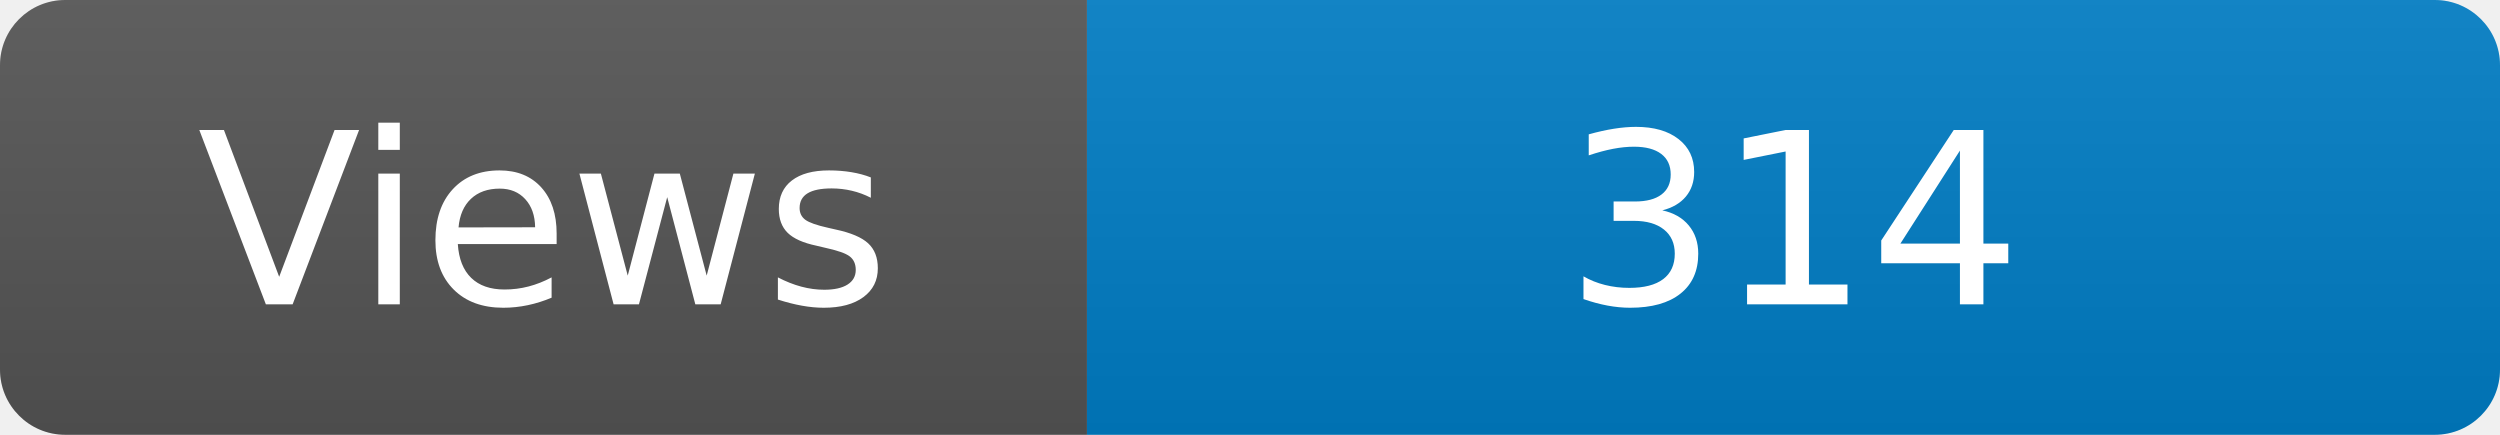
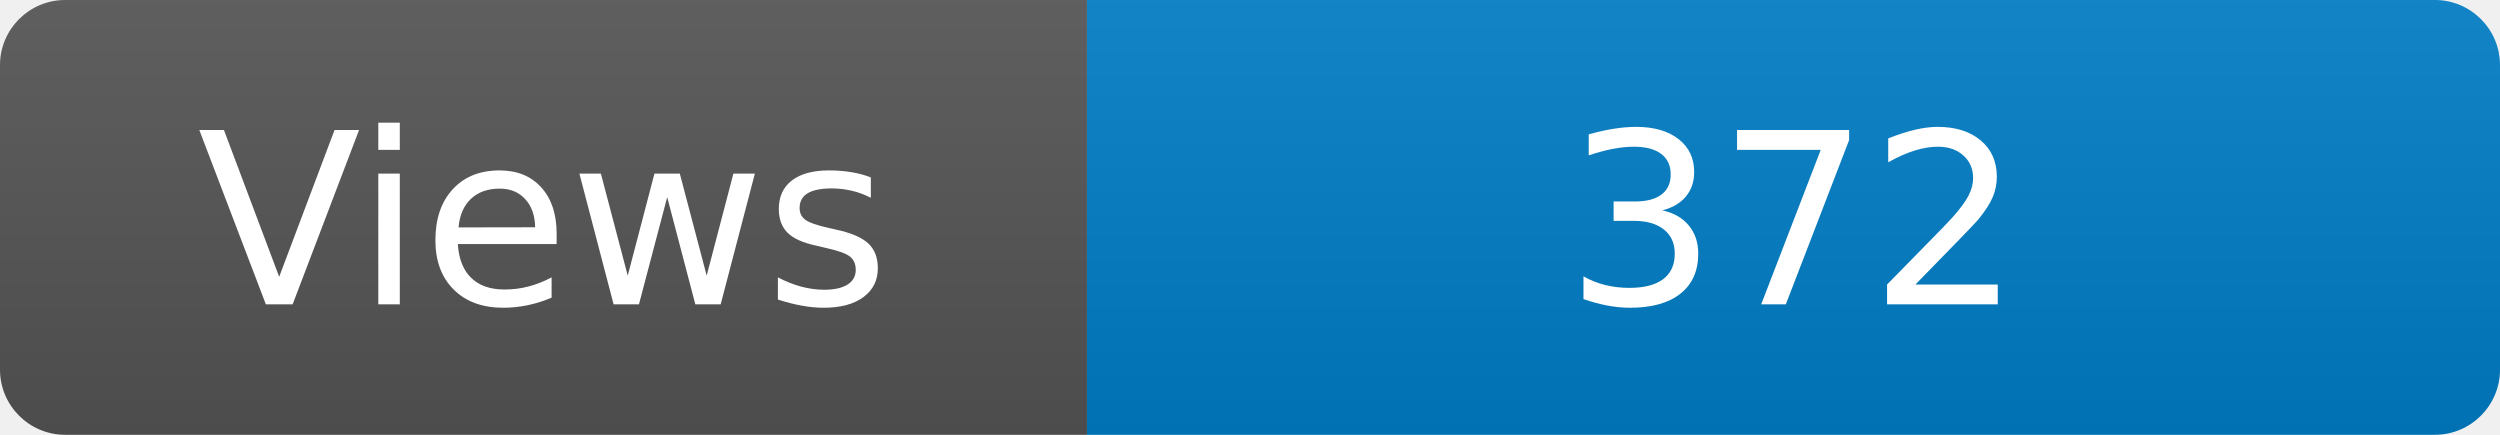
<svg xmlns="http://www.w3.org/2000/svg" width="115" height="20" role="img" aria-label="Maintained?: yes">
  <linearGradient id="s" x2="0" y2="100%">
    <stop offset="0" stop-color="#bbb" stop-opacity=".1" />
    <stop offset="1" stop-opacity=".1" />
  </linearGradient>
  <clipPath id="r">
    <rect width="115" height="20" rx="3" fill="#fff" />
  </clipPath>
  <g clip-path="url(#r)">
    <rect width="50" height="20" fill="#555" />
    <rect x="50" width="160" height="20" fill="#007ec6" />
    <rect width="115" height="20" fill="url(#s)" />
  </g>
  <g fill="#fff" text-anchor="middle" font-family="Verdana,Geneva,DejaVu Sans,sans-serif" font-size="110">
    <text x="250" y="140" transform="scale(.1)" fill="#fff">Views</text>
-     <text x="825" y="140" transform="scale(.1)" fill="#fff">314</text>
+     <text x="825" y="140" transform="scale(.1)" fill="#fff">372</text>
  </g>
</svg>
